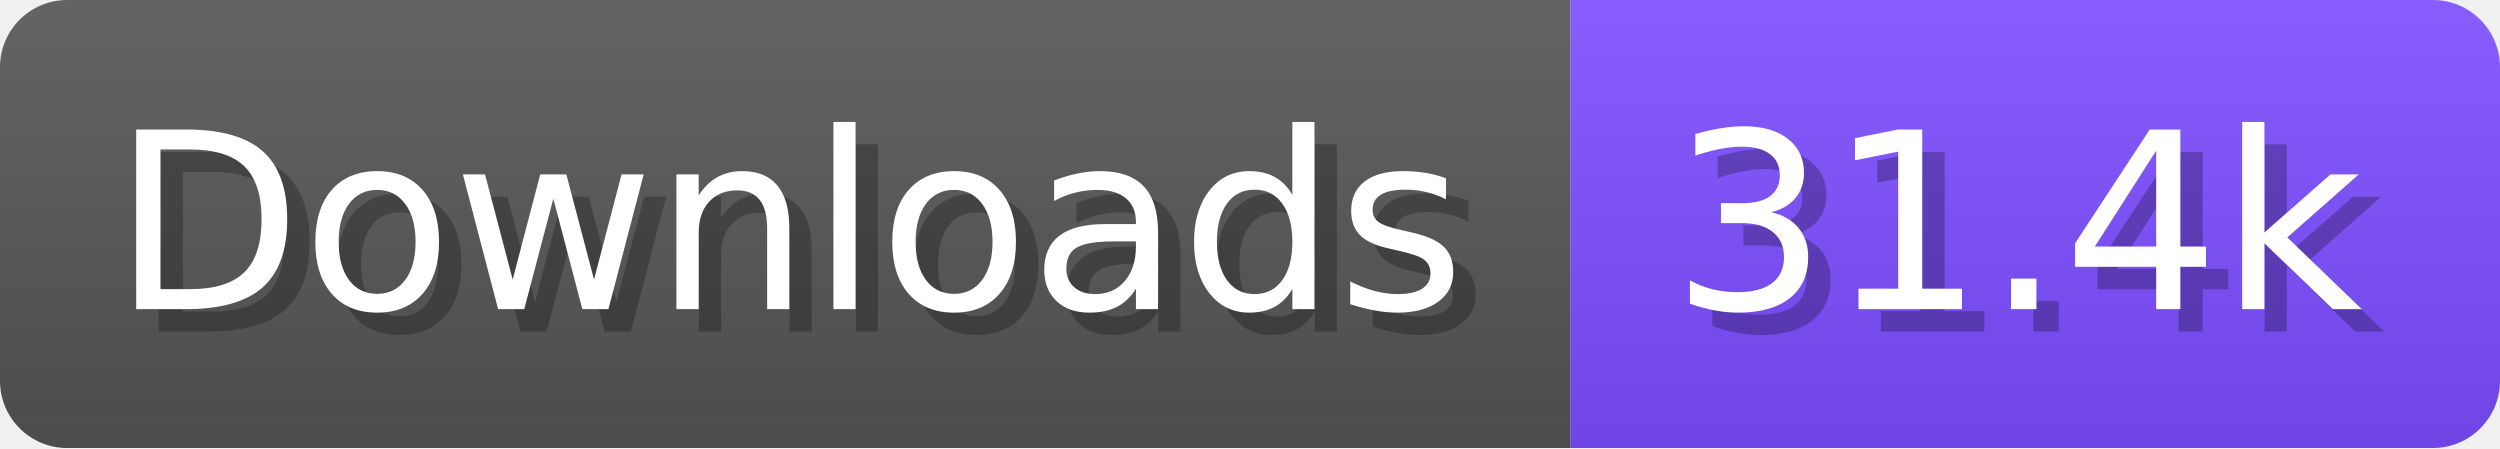
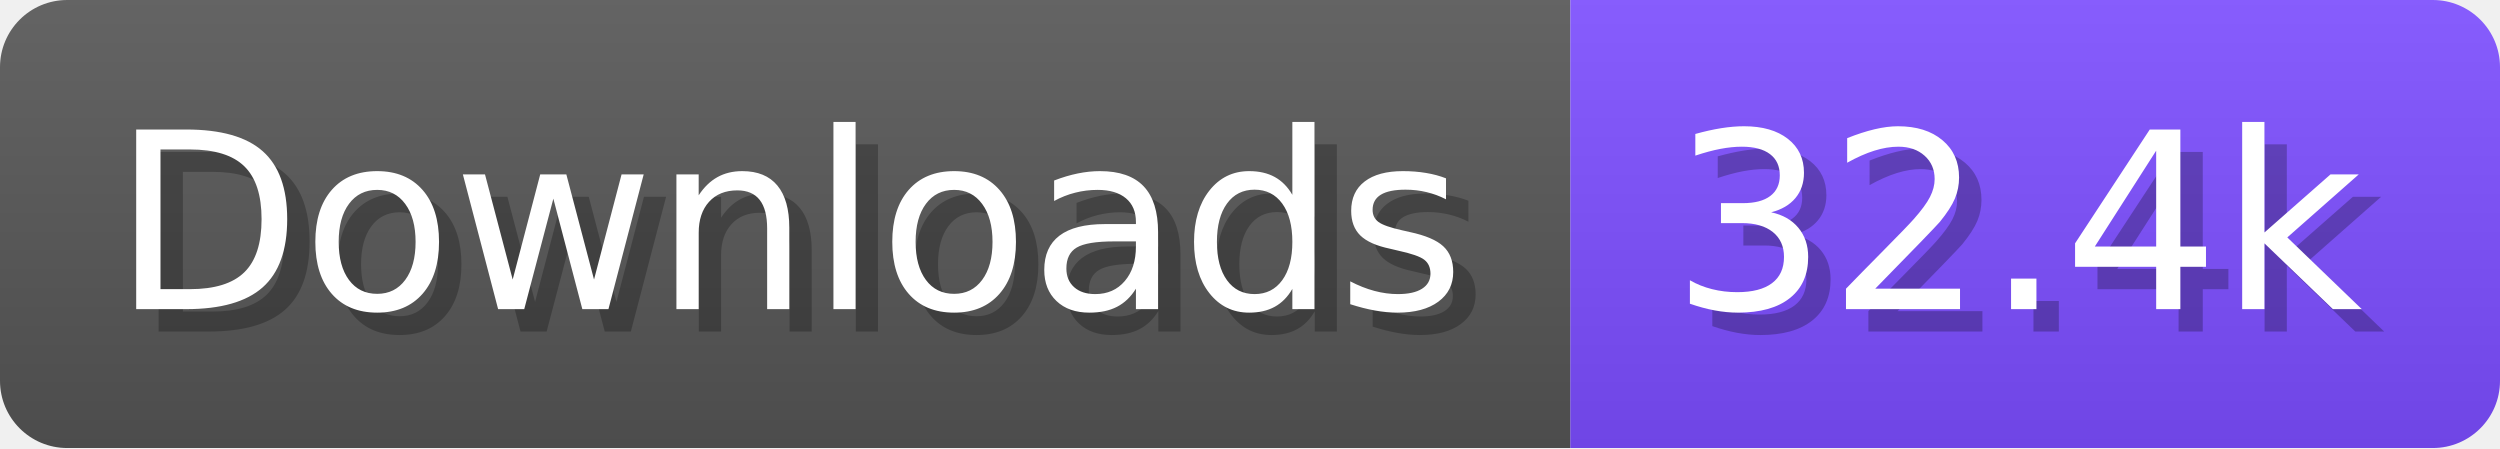
- <svg xmlns="http://www.w3.org/2000/svg" width="111.6" height="20" viewBox="0 0 1116 200" role="img" aria-label="Downloads: 31.4k">
+ <svg xmlns="http://www.w3.org/2000/svg" width="111.6" height="20" viewBox="0 0 1116 200" role="img" aria-label="Downloads: 32.4k">
  <linearGradient id="a" x2="0" y2="100%">
    <stop offset="0" stop-opacity=".1" stop-color="#EEE" />
    <stop offset="1" stop-opacity=".1" />
  </linearGradient>
  <mask id="m">
    <rect width="1116" height="200" rx="30" fill="#FFF" />
  </mask>
  <g mask="url(#m)">
    <rect width="701" height="200" fill="#555" />
    <rect width="415" height="200" fill="#7C4DFF" x="701" />
    <rect width="1116" height="200" fill="url(#a)" />
  </g>
  <g aria-hidden="true" fill="#fff" text-anchor="start" font-family="Verdana,DejaVu Sans,sans-serif" font-size="110">
    <text x="60" y="148" textLength="601" fill="#000" opacity="0.25">Downloads</text>
    <text x="50" y="138" textLength="601">Downloads</text>
-     <text x="756" y="148" textLength="315" fill="#000" opacity="0.25">31.4k</text>
-     <text x="746" y="138" textLength="315">31.4k</text>
+     <text x="756" y="148" textLength="315" fill="#000" opacity="0.25">32.4k</text>
+     <text x="746" y="138" textLength="315">32.4k</text>
  </g>
</svg>
